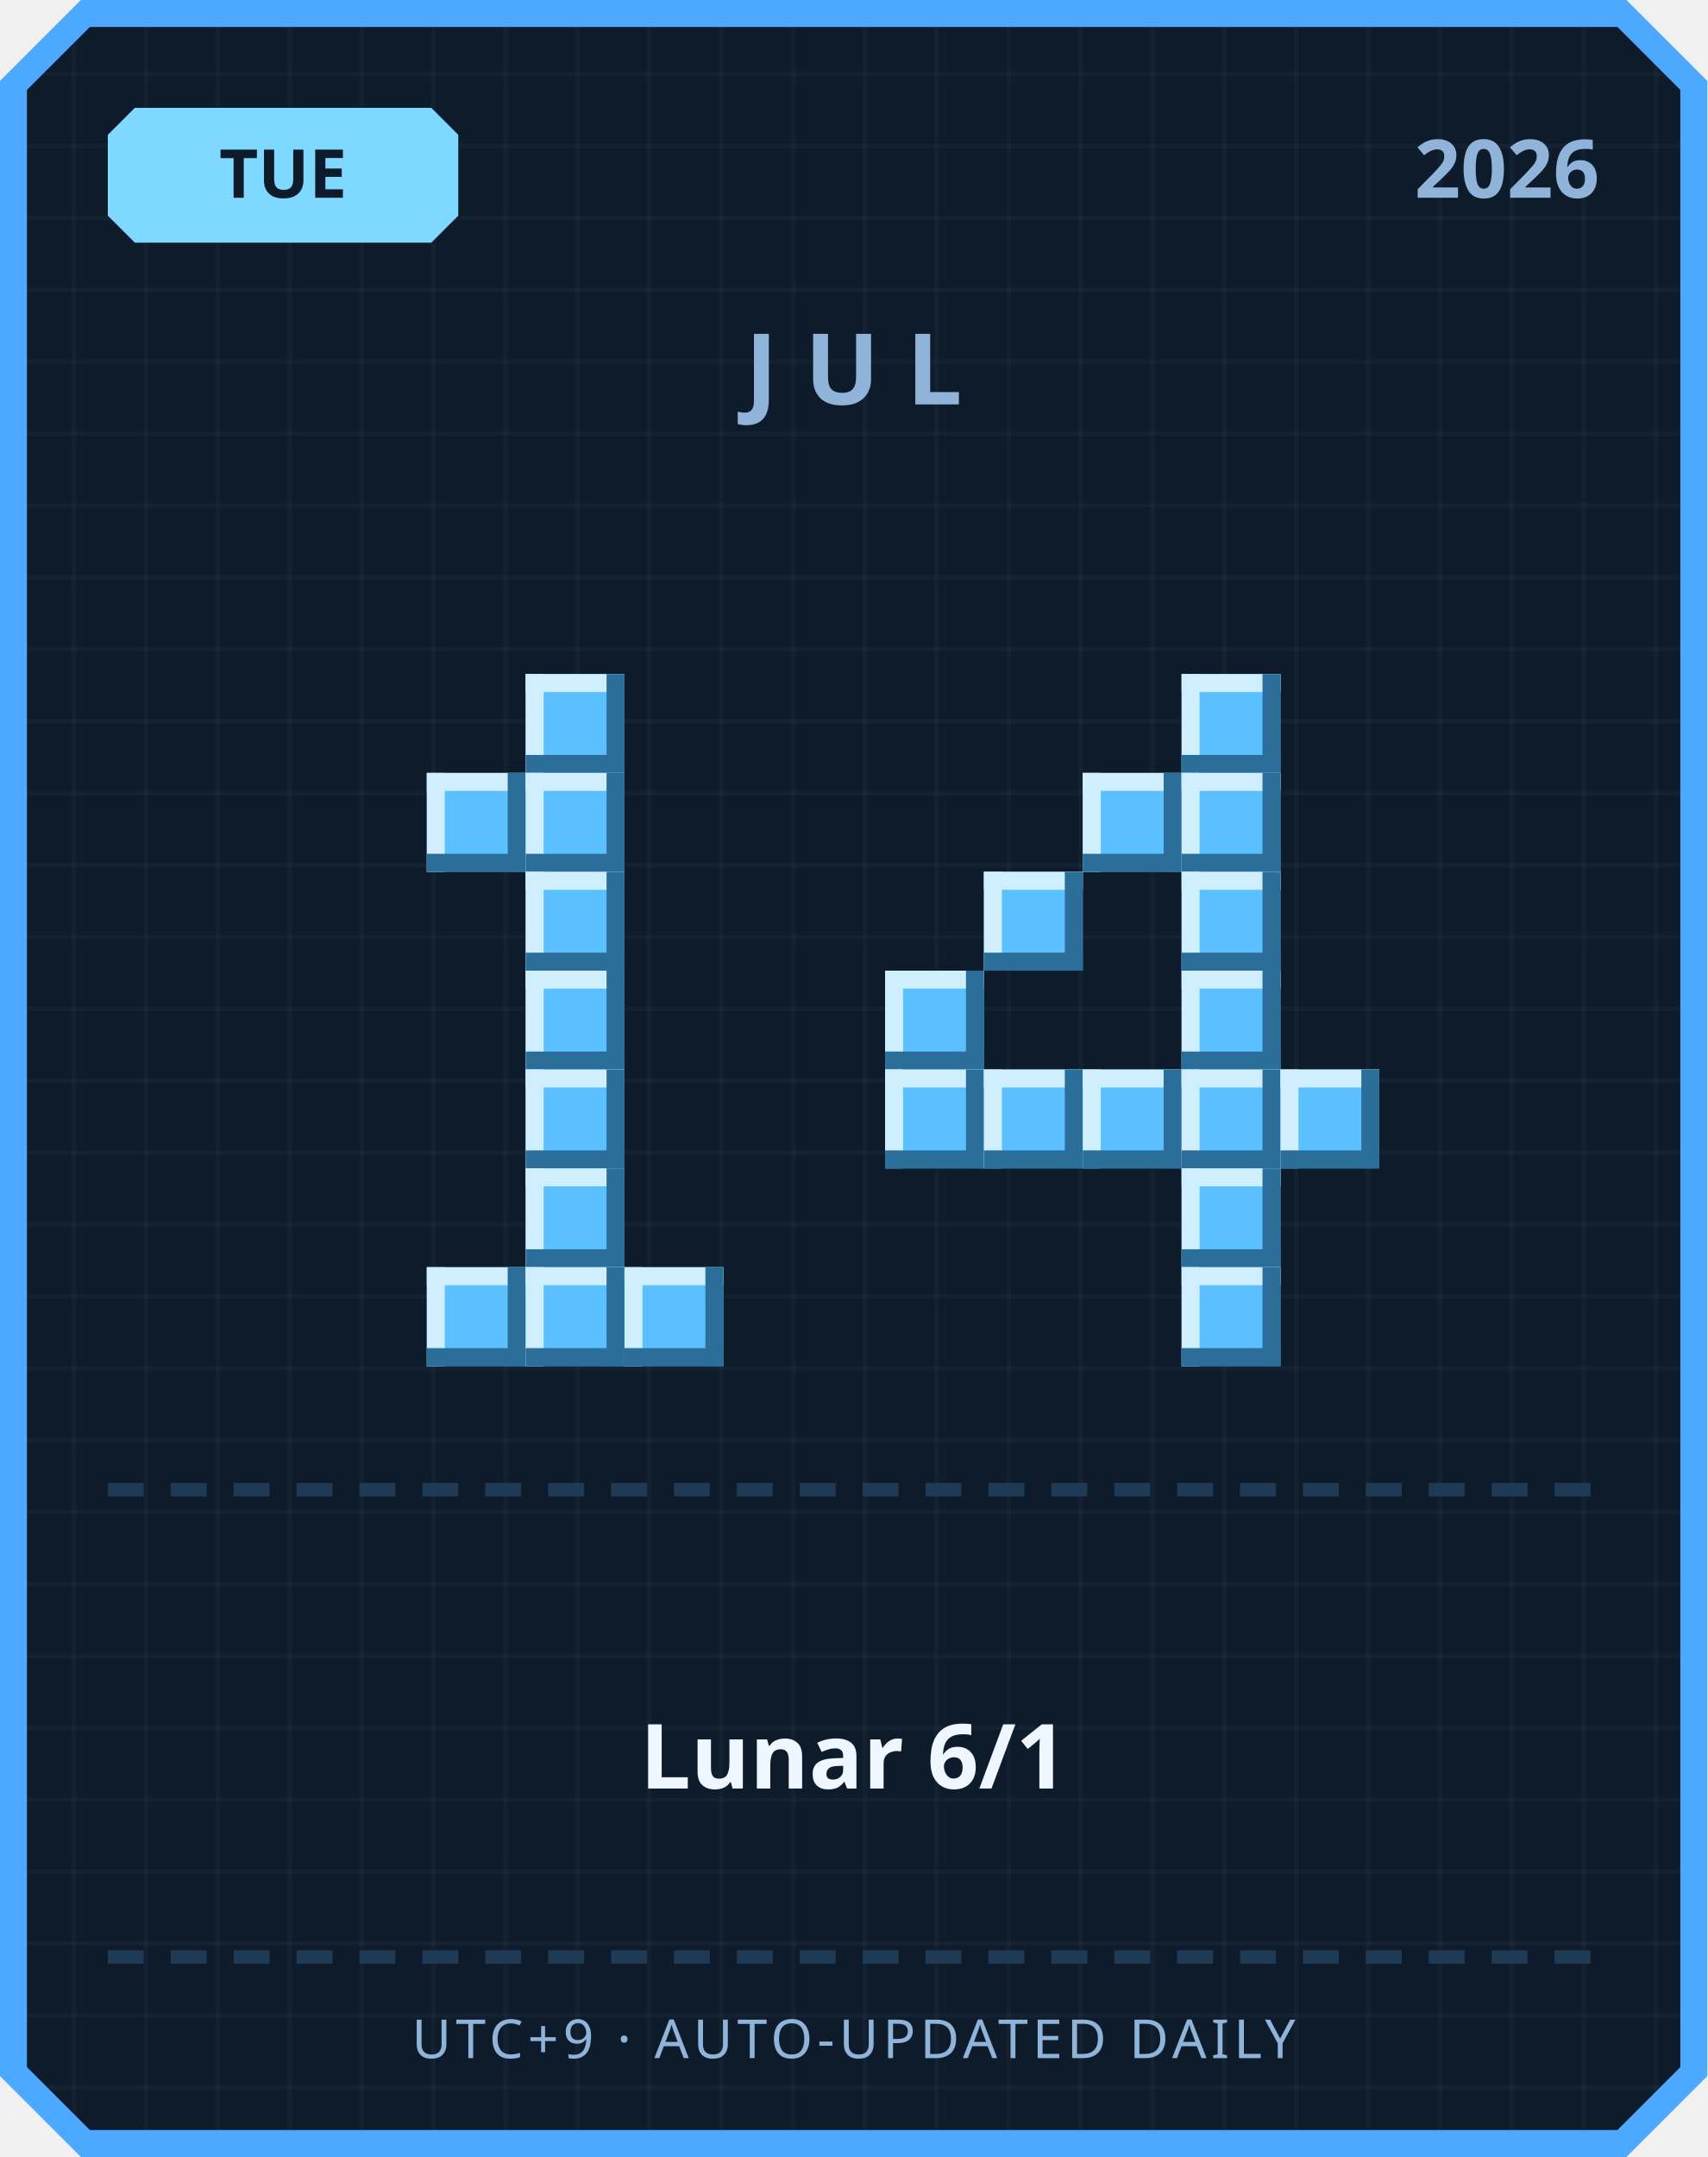
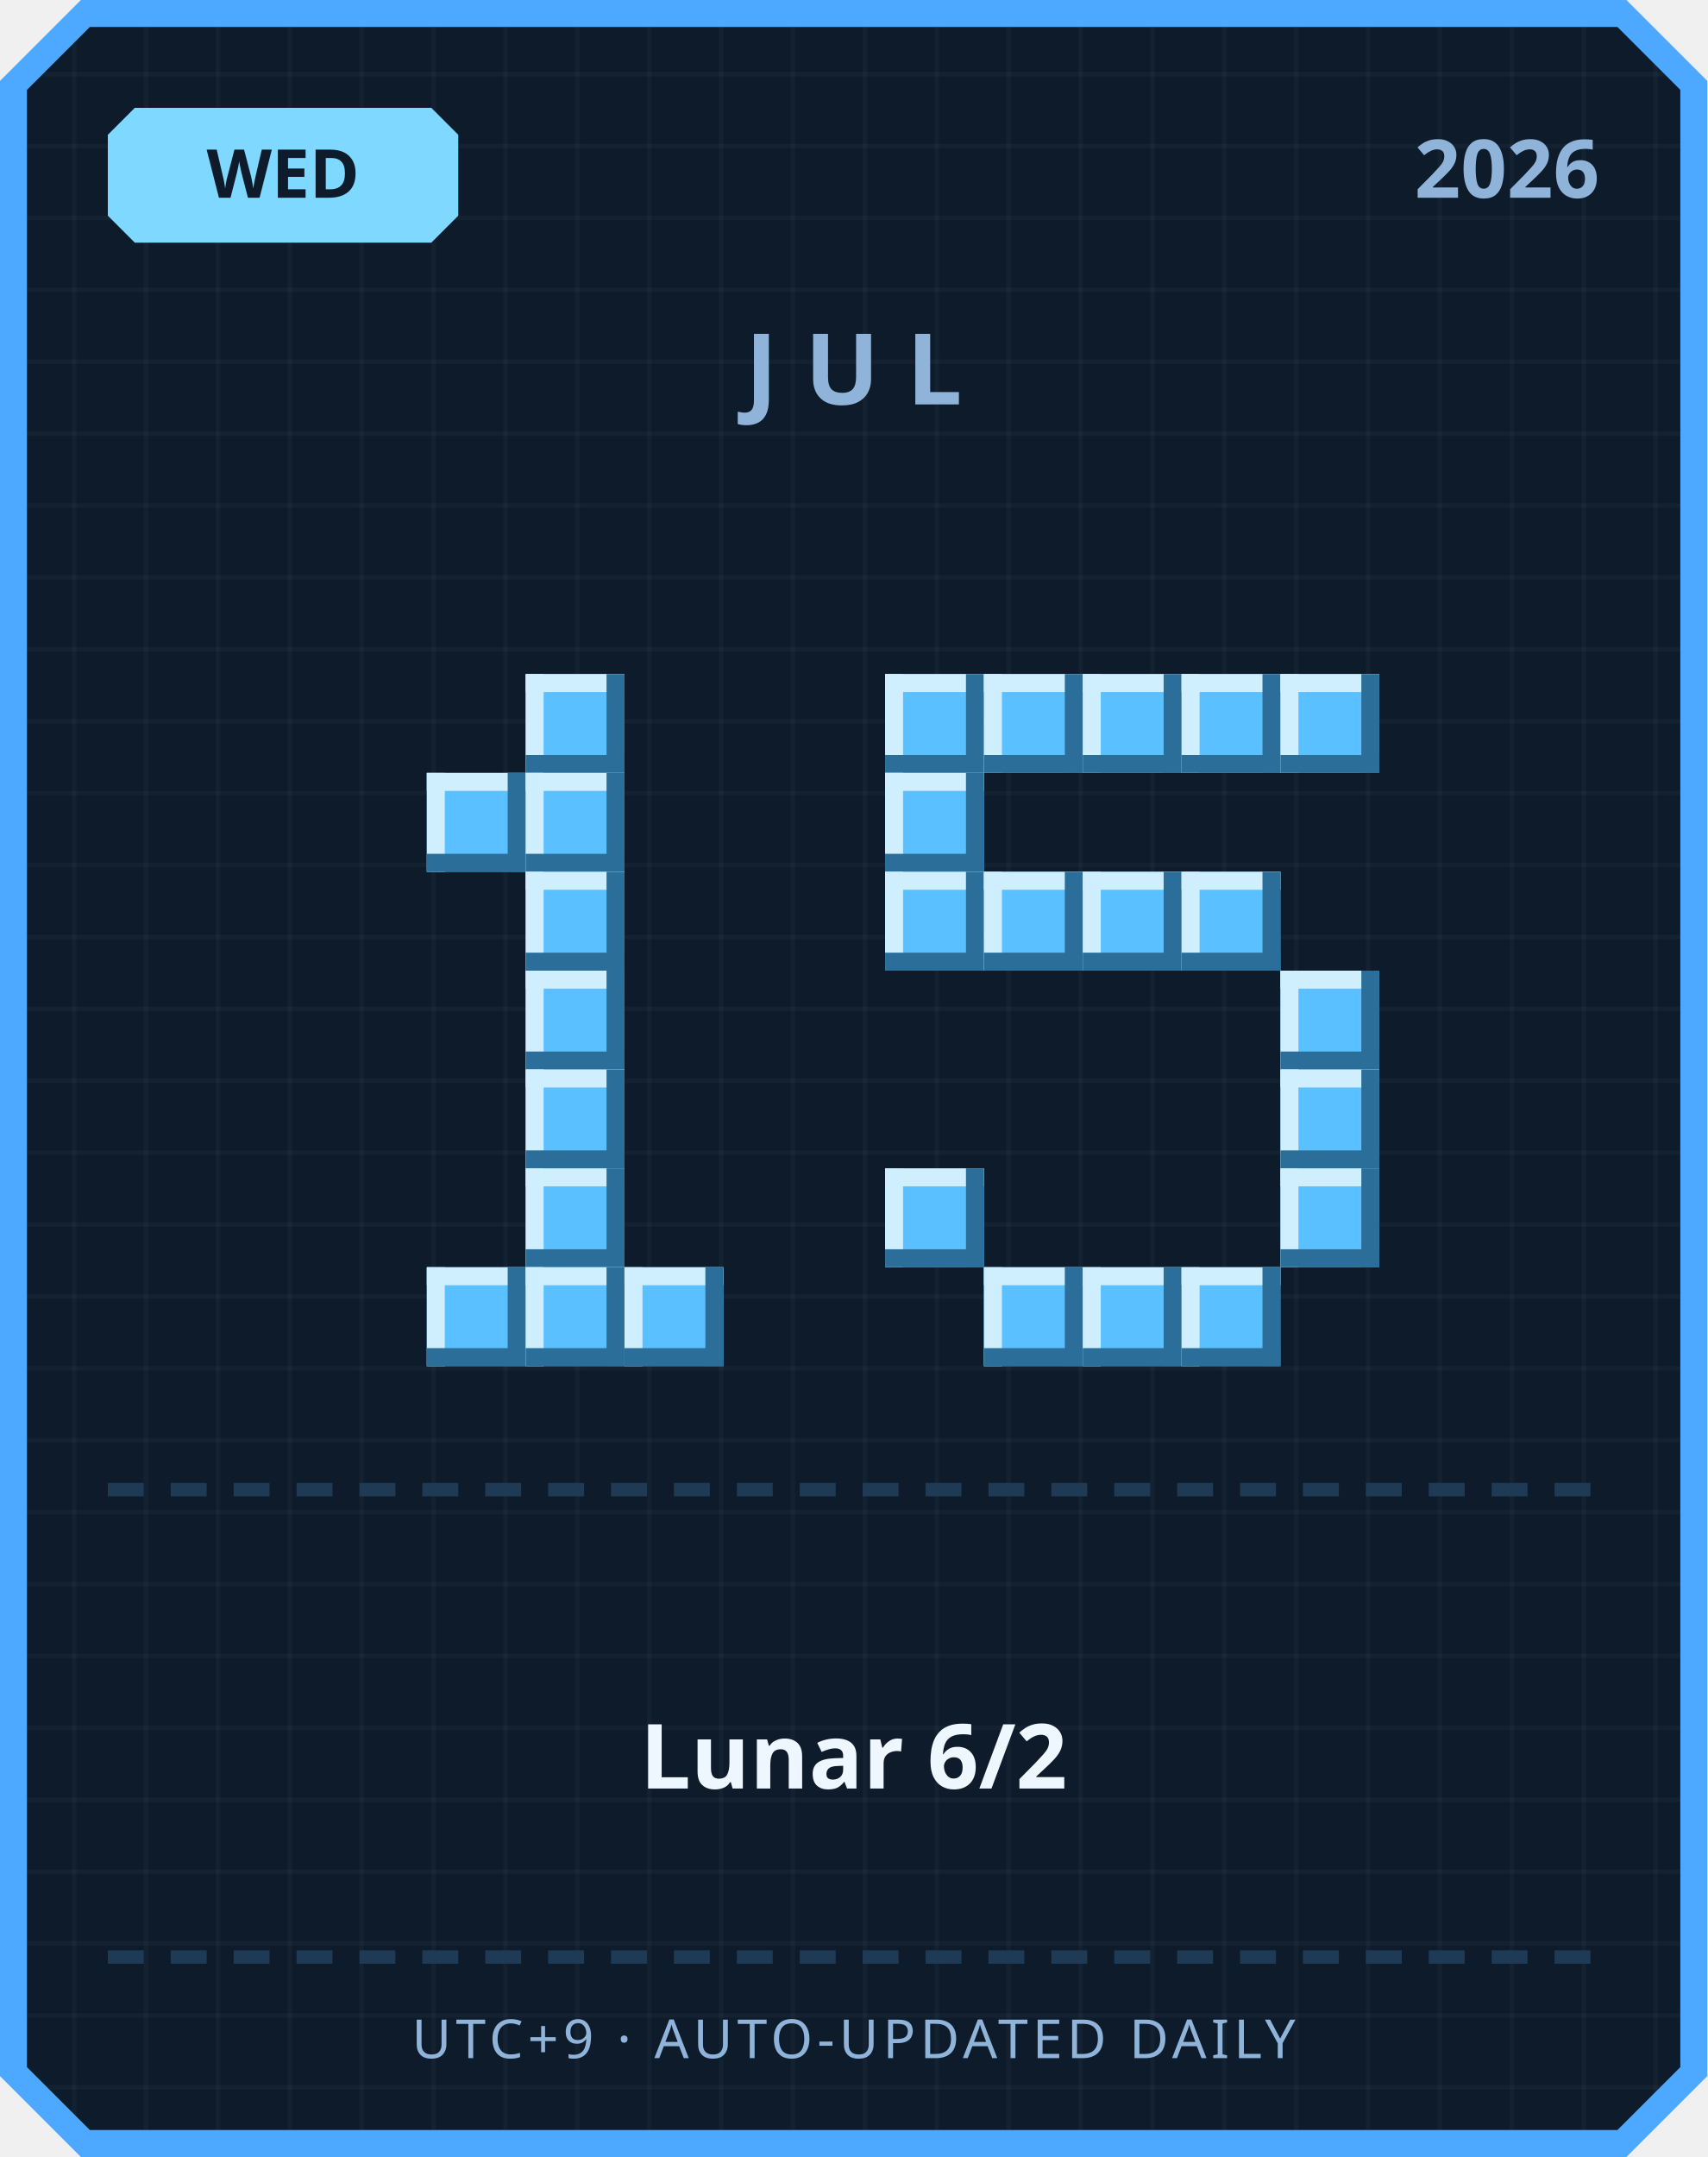
<svg xmlns="http://www.w3.org/2000/svg" width="380" height="480" viewBox="0 0 380 480">
  <defs>
    <pattern id="grid" width="16" height="16" patternUnits="userSpaceOnUse">
      <rect width="16" height="16" fill="#0d1b2a" />
      <rect width="1" height="16" fill="#ffffff" opacity="0.03" />
      <rect width="16" height="1" fill="#ffffff" opacity="0.03" />
    </pattern>
  </defs>
  <path d="M 18,0 L 362,0 L 380,18 L 380,462 L 362,480 L 18,480 L 0,462 L 0,18 Z" fill="#4da8ff" />
  <path d="M 20,6 L 360,6 L 374,20 L 374,460 L 360,474 L 20,474 L 6,460 L 6,20 Z" fill="url(#grid)" />
  <path d="M 30,24 L 96,24 L 102,30 L 102,48 L 96,54 L 30,54 L 24,48 L 24,30 Z" fill="#7fd8ff" />
-   <text x="63" y="44" text-anchor="middle" font-family="'Segoe UI', sans-serif" font-size="15" font-weight="700" fill="#0d1b2a">TUE</text>
+   <text x="63" y="44" text-anchor="middle" font-family="'Segoe UI', sans-serif" font-size="15" font-weight="700" fill="#0d1b2a">WED</text>
  <text x="356" y="44" text-anchor="end" font-family="'Segoe UI', sans-serif" font-size="18" font-weight="700" fill="#8fb3d9">2026</text>
  <text x="190" y="90" text-anchor="middle" font-family="'Segoe UI', sans-serif" font-size="22" font-weight="700" letter-spacing="6" fill="#8fb3d9">JUL</text>
  <rect x="117" y="150" width="22" height="22" fill="#5bc0ff" />
  <rect x="117" y="150" width="22" height="4" fill="#cfefff" />
  <rect x="117" y="150" width="4" height="22" fill="#cfefff" />
  <rect x="117" y="168" width="22" height="4" fill="#2b6e99" />
  <rect x="135" y="150" width="4" height="22" fill="#2b6e99" />
  <rect x="95" y="172" width="22" height="22" fill="#5bc0ff" />
  <rect x="95" y="172" width="22" height="4" fill="#cfefff" />
  <rect x="95" y="172" width="4" height="22" fill="#cfefff" />
  <rect x="95" y="190" width="22" height="4" fill="#2b6e99" />
  <rect x="113" y="172" width="4" height="22" fill="#2b6e99" />
  <rect x="117" y="172" width="22" height="22" fill="#5bc0ff" />
  <rect x="117" y="172" width="22" height="4" fill="#cfefff" />
  <rect x="117" y="172" width="4" height="22" fill="#cfefff" />
  <rect x="117" y="190" width="22" height="4" fill="#2b6e99" />
  <rect x="135" y="172" width="4" height="22" fill="#2b6e99" />
  <rect x="117" y="194" width="22" height="22" fill="#5bc0ff" />
  <rect x="117" y="194" width="22" height="4" fill="#cfefff" />
  <rect x="117" y="194" width="4" height="22" fill="#cfefff" />
  <rect x="117" y="212" width="22" height="4" fill="#2b6e99" />
  <rect x="135" y="194" width="4" height="22" fill="#2b6e99" />
  <rect x="117" y="216" width="22" height="22" fill="#5bc0ff" />
  <rect x="117" y="216" width="22" height="4" fill="#cfefff" />
  <rect x="117" y="216" width="4" height="22" fill="#cfefff" />
  <rect x="117" y="234" width="22" height="4" fill="#2b6e99" />
  <rect x="135" y="216" width="4" height="22" fill="#2b6e99" />
  <rect x="117" y="238" width="22" height="22" fill="#5bc0ff" />
  <rect x="117" y="238" width="22" height="4" fill="#cfefff" />
  <rect x="117" y="238" width="4" height="22" fill="#cfefff" />
  <rect x="117" y="256" width="22" height="4" fill="#2b6e99" />
  <rect x="135" y="238" width="4" height="22" fill="#2b6e99" />
  <rect x="117" y="260" width="22" height="22" fill="#5bc0ff" />
  <rect x="117" y="260" width="22" height="4" fill="#cfefff" />
  <rect x="117" y="260" width="4" height="22" fill="#cfefff" />
  <rect x="117" y="278" width="22" height="4" fill="#2b6e99" />
  <rect x="135" y="260" width="4" height="22" fill="#2b6e99" />
  <rect x="95" y="282" width="22" height="22" fill="#5bc0ff" />
  <rect x="95" y="282" width="22" height="4" fill="#cfefff" />
  <rect x="95" y="282" width="4" height="22" fill="#cfefff" />
  <rect x="95" y="300" width="22" height="4" fill="#2b6e99" />
  <rect x="113" y="282" width="4" height="22" fill="#2b6e99" />
  <rect x="117" y="282" width="22" height="22" fill="#5bc0ff" />
  <rect x="117" y="282" width="22" height="4" fill="#cfefff" />
  <rect x="117" y="282" width="4" height="22" fill="#cfefff" />
  <rect x="117" y="300" width="22" height="4" fill="#2b6e99" />
  <rect x="135" y="282" width="4" height="22" fill="#2b6e99" />
  <rect x="139" y="282" width="22" height="22" fill="#5bc0ff" />
  <rect x="139" y="282" width="22" height="4" fill="#cfefff" />
  <rect x="139" y="282" width="4" height="22" fill="#cfefff" />
  <rect x="139" y="300" width="22" height="4" fill="#2b6e99" />
  <rect x="157" y="282" width="4" height="22" fill="#2b6e99" />
+   <rect x="197" y="150" width="22" height="22" fill="#5bc0ff" />
+   <rect x="197" y="150" width="22" height="4" fill="#cfefff" />
+   <rect x="197" y="150" width="4" height="22" fill="#cfefff" />
+   <rect x="197" y="168" width="22" height="4" fill="#2b6e99" />
+   <rect x="215" y="150" width="4" height="22" fill="#2b6e99" />
+   <rect x="219" y="150" width="22" height="22" fill="#5bc0ff" />
+   <rect x="219" y="150" width="22" height="4" fill="#cfefff" />
+   <rect x="219" y="150" width="4" height="22" fill="#cfefff" />
+   <rect x="219" y="168" width="22" height="4" fill="#2b6e99" />
+   <rect x="237" y="150" width="4" height="22" fill="#2b6e99" />
+   <rect x="241" y="150" width="22" height="22" fill="#5bc0ff" />
+   <rect x="241" y="150" width="22" height="4" fill="#cfefff" />
+   <rect x="241" y="150" width="4" height="22" fill="#cfefff" />
+   <rect x="241" y="168" width="22" height="4" fill="#2b6e99" />
+   <rect x="259" y="150" width="4" height="22" fill="#2b6e99" />
  <rect x="263" y="150" width="22" height="22" fill="#5bc0ff" />
  <rect x="263" y="150" width="22" height="4" fill="#cfefff" />
  <rect x="263" y="150" width="4" height="22" fill="#cfefff" />
  <rect x="263" y="168" width="22" height="4" fill="#2b6e99" />
  <rect x="281" y="150" width="4" height="22" fill="#2b6e99" />
-   <rect x="241" y="172" width="22" height="22" fill="#5bc0ff" />
-   <rect x="241" y="172" width="22" height="4" fill="#cfefff" />
-   <rect x="241" y="172" width="4" height="22" fill="#cfefff" />
-   <rect x="241" y="190" width="22" height="4" fill="#2b6e99" />
-   <rect x="259" y="172" width="4" height="22" fill="#2b6e99" />
-   <rect x="263" y="172" width="22" height="22" fill="#5bc0ff" />
-   <rect x="263" y="172" width="22" height="4" fill="#cfefff" />
-   <rect x="263" y="172" width="4" height="22" fill="#cfefff" />
-   <rect x="263" y="190" width="22" height="4" fill="#2b6e99" />
-   <rect x="281" y="172" width="4" height="22" fill="#2b6e99" />
+   <rect x="285" y="150" width="22" height="22" fill="#5bc0ff" />
+   <rect x="285" y="150" width="22" height="4" fill="#cfefff" />
+   <rect x="285" y="150" width="4" height="22" fill="#cfefff" />
+   <rect x="285" y="168" width="22" height="4" fill="#2b6e99" />
+   <rect x="303" y="150" width="4" height="22" fill="#2b6e99" />
+   <rect x="197" y="172" width="22" height="22" fill="#5bc0ff" />
+   <rect x="197" y="172" width="22" height="4" fill="#cfefff" />
+   <rect x="197" y="172" width="4" height="22" fill="#cfefff" />
+   <rect x="197" y="190" width="22" height="4" fill="#2b6e99" />
+   <rect x="215" y="172" width="4" height="22" fill="#2b6e99" />
+   <rect x="197" y="194" width="22" height="22" fill="#5bc0ff" />
+   <rect x="197" y="194" width="22" height="4" fill="#cfefff" />
+   <rect x="197" y="194" width="4" height="22" fill="#cfefff" />
+   <rect x="197" y="212" width="22" height="4" fill="#2b6e99" />
+   <rect x="215" y="194" width="4" height="22" fill="#2b6e99" />
  <rect x="219" y="194" width="22" height="22" fill="#5bc0ff" />
  <rect x="219" y="194" width="22" height="4" fill="#cfefff" />
  <rect x="219" y="194" width="4" height="22" fill="#cfefff" />
  <rect x="219" y="212" width="22" height="4" fill="#2b6e99" />
  <rect x="237" y="194" width="4" height="22" fill="#2b6e99" />
+   <rect x="241" y="194" width="22" height="22" fill="#5bc0ff" />
+   <rect x="241" y="194" width="22" height="4" fill="#cfefff" />
+   <rect x="241" y="194" width="4" height="22" fill="#cfefff" />
+   <rect x="241" y="212" width="22" height="4" fill="#2b6e99" />
+   <rect x="259" y="194" width="4" height="22" fill="#2b6e99" />
  <rect x="263" y="194" width="22" height="22" fill="#5bc0ff" />
  <rect x="263" y="194" width="22" height="4" fill="#cfefff" />
  <rect x="263" y="194" width="4" height="22" fill="#cfefff" />
  <rect x="263" y="212" width="22" height="4" fill="#2b6e99" />
  <rect x="281" y="194" width="4" height="22" fill="#2b6e99" />
-   <rect x="197" y="216" width="22" height="22" fill="#5bc0ff" />
-   <rect x="197" y="216" width="22" height="4" fill="#cfefff" />
-   <rect x="197" y="216" width="4" height="22" fill="#cfefff" />
-   <rect x="197" y="234" width="22" height="4" fill="#2b6e99" />
-   <rect x="215" y="216" width="4" height="22" fill="#2b6e99" />
-   <rect x="263" y="216" width="22" height="22" fill="#5bc0ff" />
-   <rect x="263" y="216" width="22" height="4" fill="#cfefff" />
-   <rect x="263" y="216" width="4" height="22" fill="#cfefff" />
-   <rect x="263" y="234" width="22" height="4" fill="#2b6e99" />
-   <rect x="281" y="216" width="4" height="22" fill="#2b6e99" />
-   <rect x="197" y="238" width="22" height="22" fill="#5bc0ff" />
-   <rect x="197" y="238" width="22" height="4" fill="#cfefff" />
-   <rect x="197" y="238" width="4" height="22" fill="#cfefff" />
-   <rect x="197" y="256" width="22" height="4" fill="#2b6e99" />
-   <rect x="215" y="238" width="4" height="22" fill="#2b6e99" />
-   <rect x="219" y="238" width="22" height="22" fill="#5bc0ff" />
-   <rect x="219" y="238" width="22" height="4" fill="#cfefff" />
-   <rect x="219" y="238" width="4" height="22" fill="#cfefff" />
-   <rect x="219" y="256" width="22" height="4" fill="#2b6e99" />
-   <rect x="237" y="238" width="4" height="22" fill="#2b6e99" />
-   <rect x="241" y="238" width="22" height="22" fill="#5bc0ff" />
-   <rect x="241" y="238" width="22" height="4" fill="#cfefff" />
-   <rect x="241" y="238" width="4" height="22" fill="#cfefff" />
-   <rect x="241" y="256" width="22" height="4" fill="#2b6e99" />
-   <rect x="259" y="238" width="4" height="22" fill="#2b6e99" />
-   <rect x="263" y="238" width="22" height="22" fill="#5bc0ff" />
-   <rect x="263" y="238" width="22" height="4" fill="#cfefff" />
-   <rect x="263" y="238" width="4" height="22" fill="#cfefff" />
-   <rect x="263" y="256" width="22" height="4" fill="#2b6e99" />
-   <rect x="281" y="238" width="4" height="22" fill="#2b6e99" />
+   <rect x="285" y="216" width="22" height="22" fill="#5bc0ff" />
+   <rect x="285" y="216" width="22" height="4" fill="#cfefff" />
+   <rect x="285" y="216" width="4" height="22" fill="#cfefff" />
+   <rect x="285" y="234" width="22" height="4" fill="#2b6e99" />
+   <rect x="303" y="216" width="4" height="22" fill="#2b6e99" />
  <rect x="285" y="238" width="22" height="22" fill="#5bc0ff" />
  <rect x="285" y="238" width="22" height="4" fill="#cfefff" />
  <rect x="285" y="238" width="4" height="22" fill="#cfefff" />
  <rect x="285" y="256" width="22" height="4" fill="#2b6e99" />
  <rect x="303" y="238" width="4" height="22" fill="#2b6e99" />
-   <rect x="263" y="260" width="22" height="22" fill="#5bc0ff" />
-   <rect x="263" y="260" width="22" height="4" fill="#cfefff" />
-   <rect x="263" y="260" width="4" height="22" fill="#cfefff" />
-   <rect x="263" y="278" width="22" height="4" fill="#2b6e99" />
-   <rect x="281" y="260" width="4" height="22" fill="#2b6e99" />
+   <rect x="197" y="260" width="22" height="22" fill="#5bc0ff" />
+   <rect x="197" y="260" width="22" height="4" fill="#cfefff" />
+   <rect x="197" y="260" width="4" height="22" fill="#cfefff" />
+   <rect x="197" y="278" width="22" height="4" fill="#2b6e99" />
+   <rect x="215" y="260" width="4" height="22" fill="#2b6e99" />
+   <rect x="285" y="260" width="22" height="22" fill="#5bc0ff" />
+   <rect x="285" y="260" width="22" height="4" fill="#cfefff" />
+   <rect x="285" y="260" width="4" height="22" fill="#cfefff" />
+   <rect x="285" y="278" width="22" height="4" fill="#2b6e99" />
+   <rect x="303" y="260" width="4" height="22" fill="#2b6e99" />
+   <rect x="219" y="282" width="22" height="22" fill="#5bc0ff" />
+   <rect x="219" y="282" width="22" height="4" fill="#cfefff" />
+   <rect x="219" y="282" width="4" height="22" fill="#cfefff" />
+   <rect x="219" y="300" width="22" height="4" fill="#2b6e99" />
+   <rect x="237" y="282" width="4" height="22" fill="#2b6e99" />
+   <rect x="241" y="282" width="22" height="22" fill="#5bc0ff" />
+   <rect x="241" y="282" width="22" height="4" fill="#cfefff" />
+   <rect x="241" y="282" width="4" height="22" fill="#cfefff" />
+   <rect x="241" y="300" width="22" height="4" fill="#2b6e99" />
+   <rect x="259" y="282" width="4" height="22" fill="#2b6e99" />
  <rect x="263" y="282" width="22" height="22" fill="#5bc0ff" />
  <rect x="263" y="282" width="22" height="4" fill="#cfefff" />
  <rect x="263" y="282" width="4" height="22" fill="#cfefff" />
  <rect x="263" y="300" width="22" height="4" fill="#2b6e99" />
  <rect x="281" y="282" width="4" height="22" fill="#2b6e99" />
  <rect x="24" y="330" width="8" height="3" fill="#1e3a54" />
  <rect x="38" y="330" width="8" height="3" fill="#1e3a54" />
  <rect x="52" y="330" width="8" height="3" fill="#1e3a54" />
  <rect x="66" y="330" width="8" height="3" fill="#1e3a54" />
  <rect x="80" y="330" width="8" height="3" fill="#1e3a54" />
  <rect x="94" y="330" width="8" height="3" fill="#1e3a54" />
  <rect x="108" y="330" width="8" height="3" fill="#1e3a54" />
  <rect x="122" y="330" width="8" height="3" fill="#1e3a54" />
  <rect x="136" y="330" width="8" height="3" fill="#1e3a54" />
  <rect x="150" y="330" width="8" height="3" fill="#1e3a54" />
  <rect x="164" y="330" width="8" height="3" fill="#1e3a54" />
  <rect x="178" y="330" width="8" height="3" fill="#1e3a54" />
  <rect x="192" y="330" width="8" height="3" fill="#1e3a54" />
  <rect x="206" y="330" width="8" height="3" fill="#1e3a54" />
  <rect x="220" y="330" width="8" height="3" fill="#1e3a54" />
  <rect x="234" y="330" width="8" height="3" fill="#1e3a54" />
  <rect x="248" y="330" width="8" height="3" fill="#1e3a54" />
  <rect x="262" y="330" width="8" height="3" fill="#1e3a54" />
  <rect x="276" y="330" width="8" height="3" fill="#1e3a54" />
  <rect x="290" y="330" width="8" height="3" fill="#1e3a54" />
  <rect x="304" y="330" width="8" height="3" fill="#1e3a54" />
  <rect x="318" y="330" width="8" height="3" fill="#1e3a54" />
  <rect x="332" y="330" width="8" height="3" fill="#1e3a54" />
  <rect x="346" y="330" width="8" height="3" fill="#1e3a54" />
-   <text x="190" y="398" text-anchor="middle" font-family="'Segoe UI', 'Microsoft JhengHei', sans-serif" font-size="20" font-weight="700" fill="#eef6ff">Lunar 6/1</text>
+   <text x="190" y="398" text-anchor="middle" font-family="'Segoe UI', 'Microsoft JhengHei', sans-serif" font-size="20" font-weight="700" fill="#eef6ff">Lunar 6/2</text>
  <rect x="24" y="434" width="8" height="3" fill="#1e3a54" />
  <rect x="38" y="434" width="8" height="3" fill="#1e3a54" />
  <rect x="52" y="434" width="8" height="3" fill="#1e3a54" />
  <rect x="66" y="434" width="8" height="3" fill="#1e3a54" />
  <rect x="80" y="434" width="8" height="3" fill="#1e3a54" />
  <rect x="94" y="434" width="8" height="3" fill="#1e3a54" />
  <rect x="108" y="434" width="8" height="3" fill="#1e3a54" />
  <rect x="122" y="434" width="8" height="3" fill="#1e3a54" />
  <rect x="136" y="434" width="8" height="3" fill="#1e3a54" />
  <rect x="150" y="434" width="8" height="3" fill="#1e3a54" />
  <rect x="164" y="434" width="8" height="3" fill="#1e3a54" />
  <rect x="178" y="434" width="8" height="3" fill="#1e3a54" />
  <rect x="192" y="434" width="8" height="3" fill="#1e3a54" />
  <rect x="206" y="434" width="8" height="3" fill="#1e3a54" />
  <rect x="220" y="434" width="8" height="3" fill="#1e3a54" />
  <rect x="234" y="434" width="8" height="3" fill="#1e3a54" />
  <rect x="248" y="434" width="8" height="3" fill="#1e3a54" />
  <rect x="262" y="434" width="8" height="3" fill="#1e3a54" />
  <rect x="276" y="434" width="8" height="3" fill="#1e3a54" />
  <rect x="290" y="434" width="8" height="3" fill="#1e3a54" />
  <rect x="304" y="434" width="8" height="3" fill="#1e3a54" />
  <rect x="318" y="434" width="8" height="3" fill="#1e3a54" />
  <rect x="332" y="434" width="8" height="3" fill="#1e3a54" />
  <rect x="346" y="434" width="8" height="3" fill="#1e3a54" />
  <text x="190" y="458" text-anchor="middle" font-family="'Segoe UI', sans-serif" font-size="12" letter-spacing="1" fill="#8fb3d9">UTC+9 · AUTO-UPDATED DAILY</text>
</svg>
